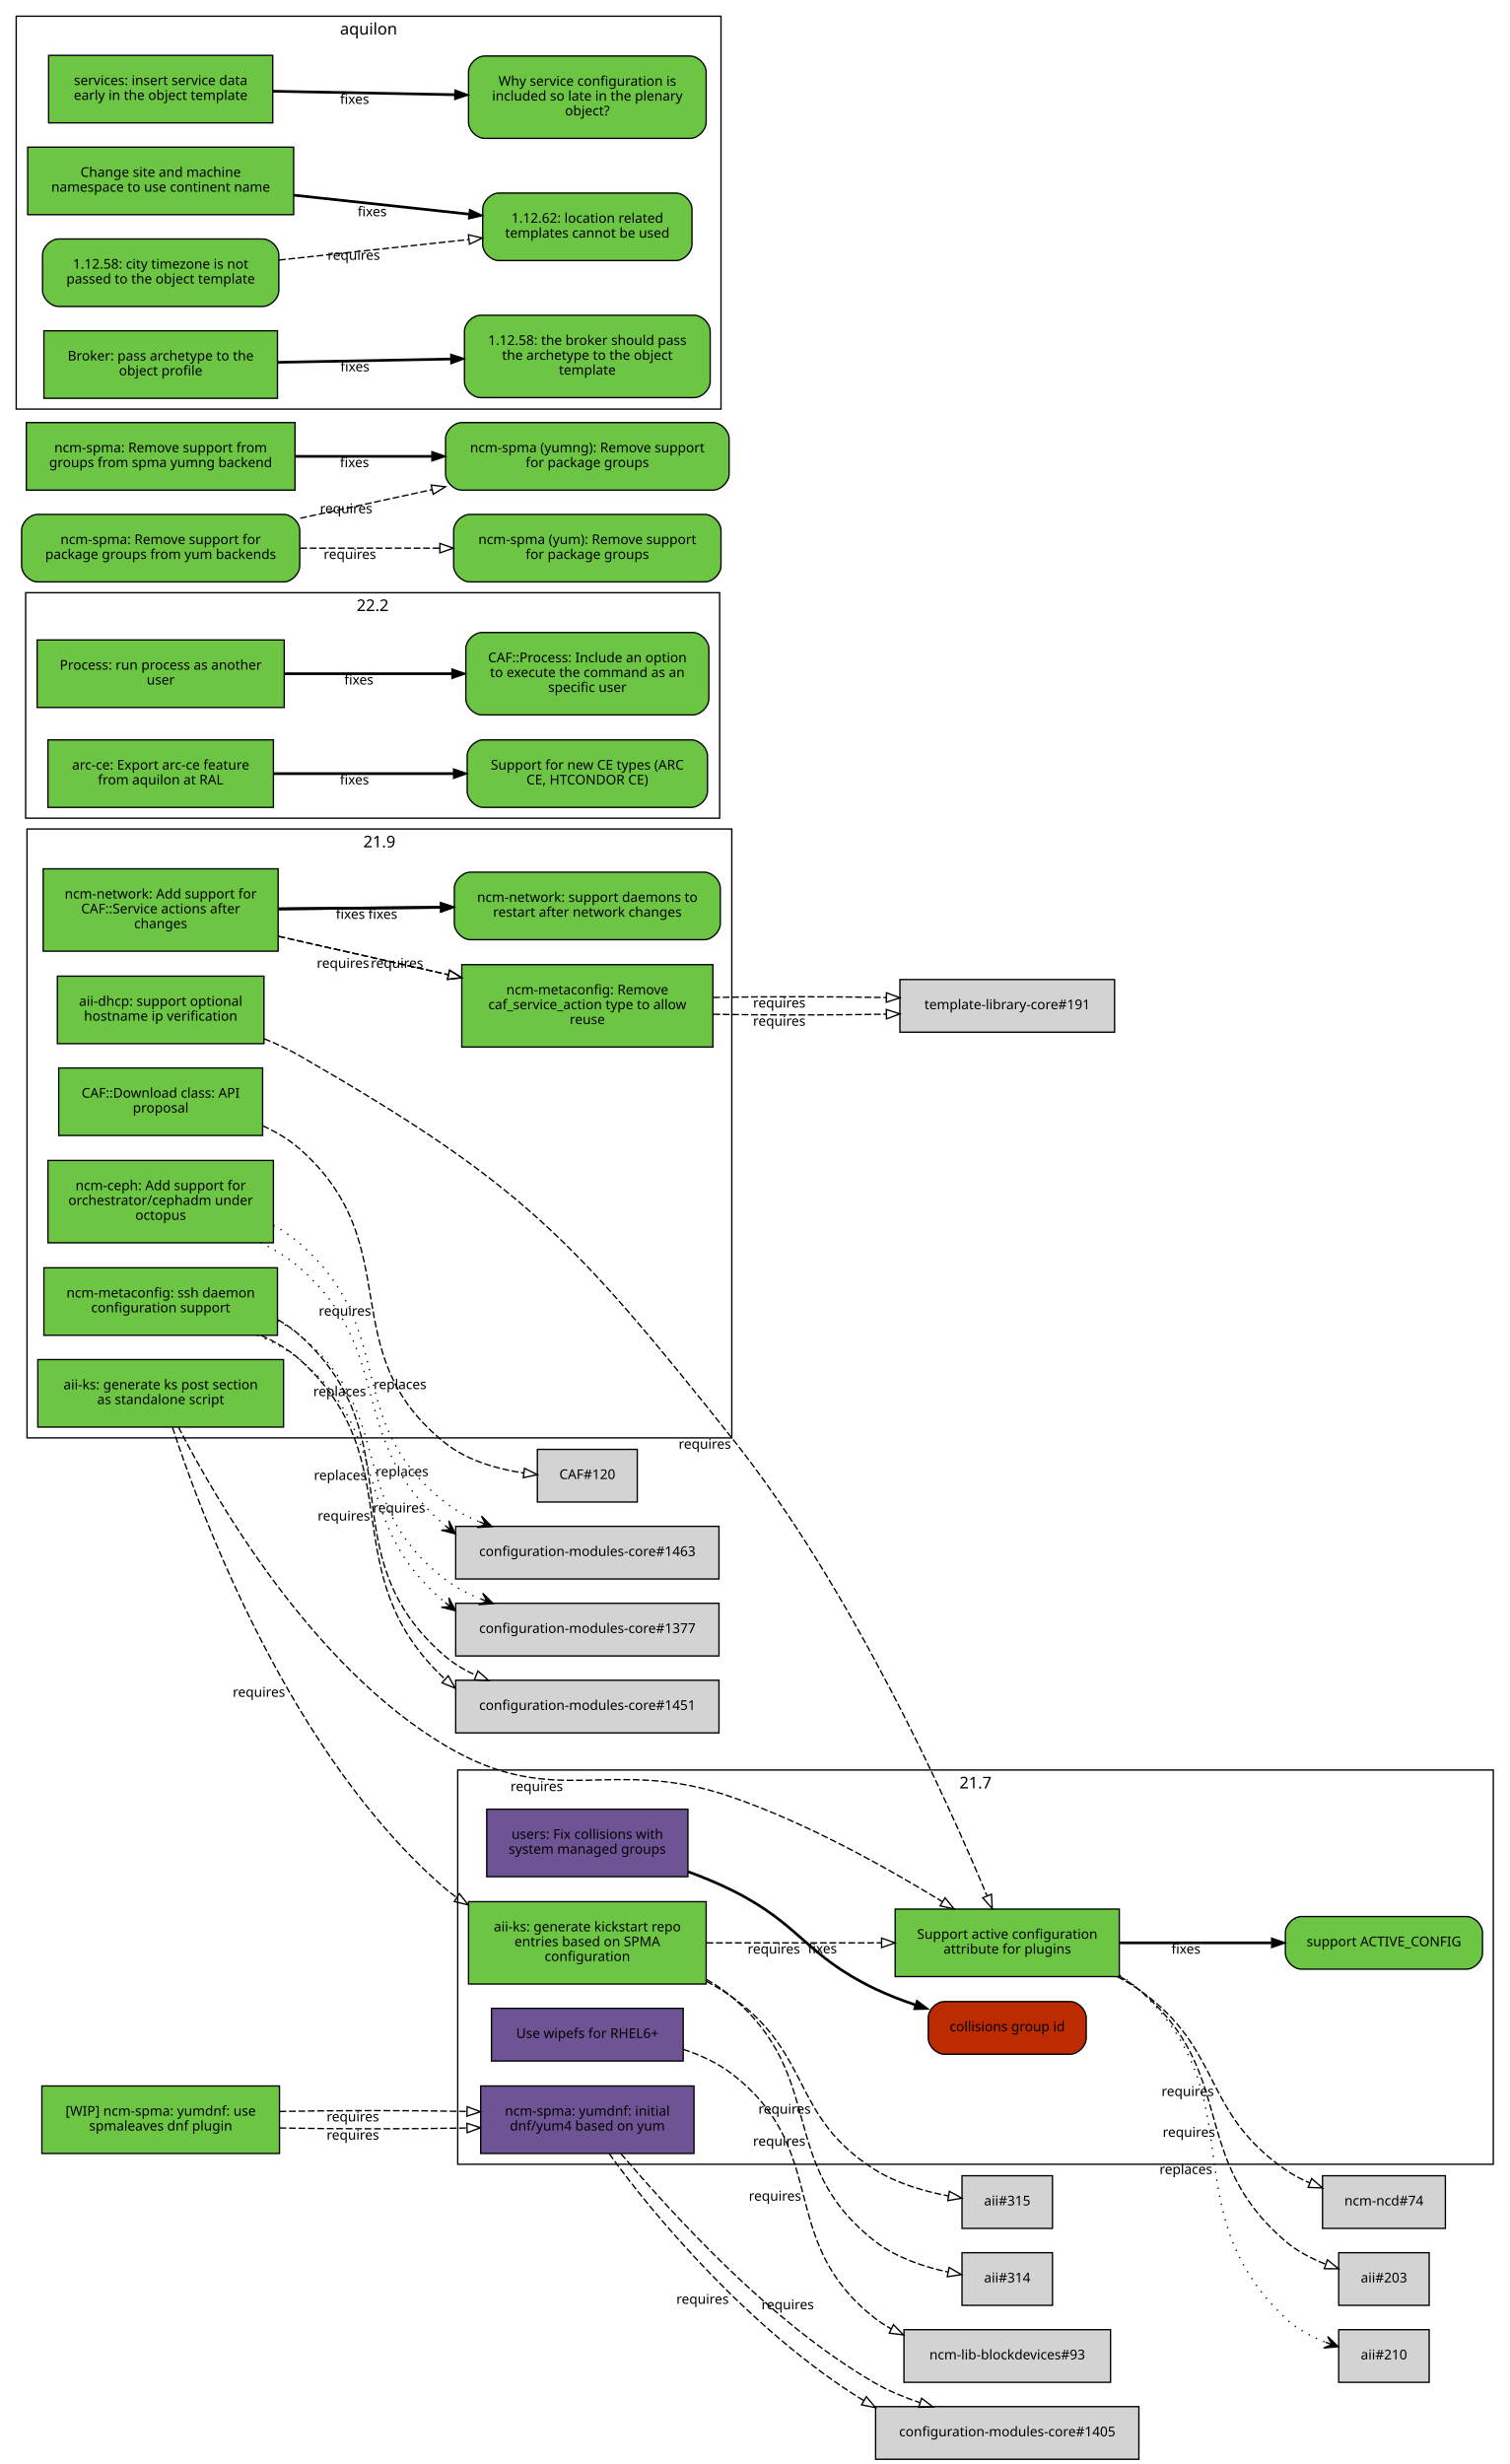
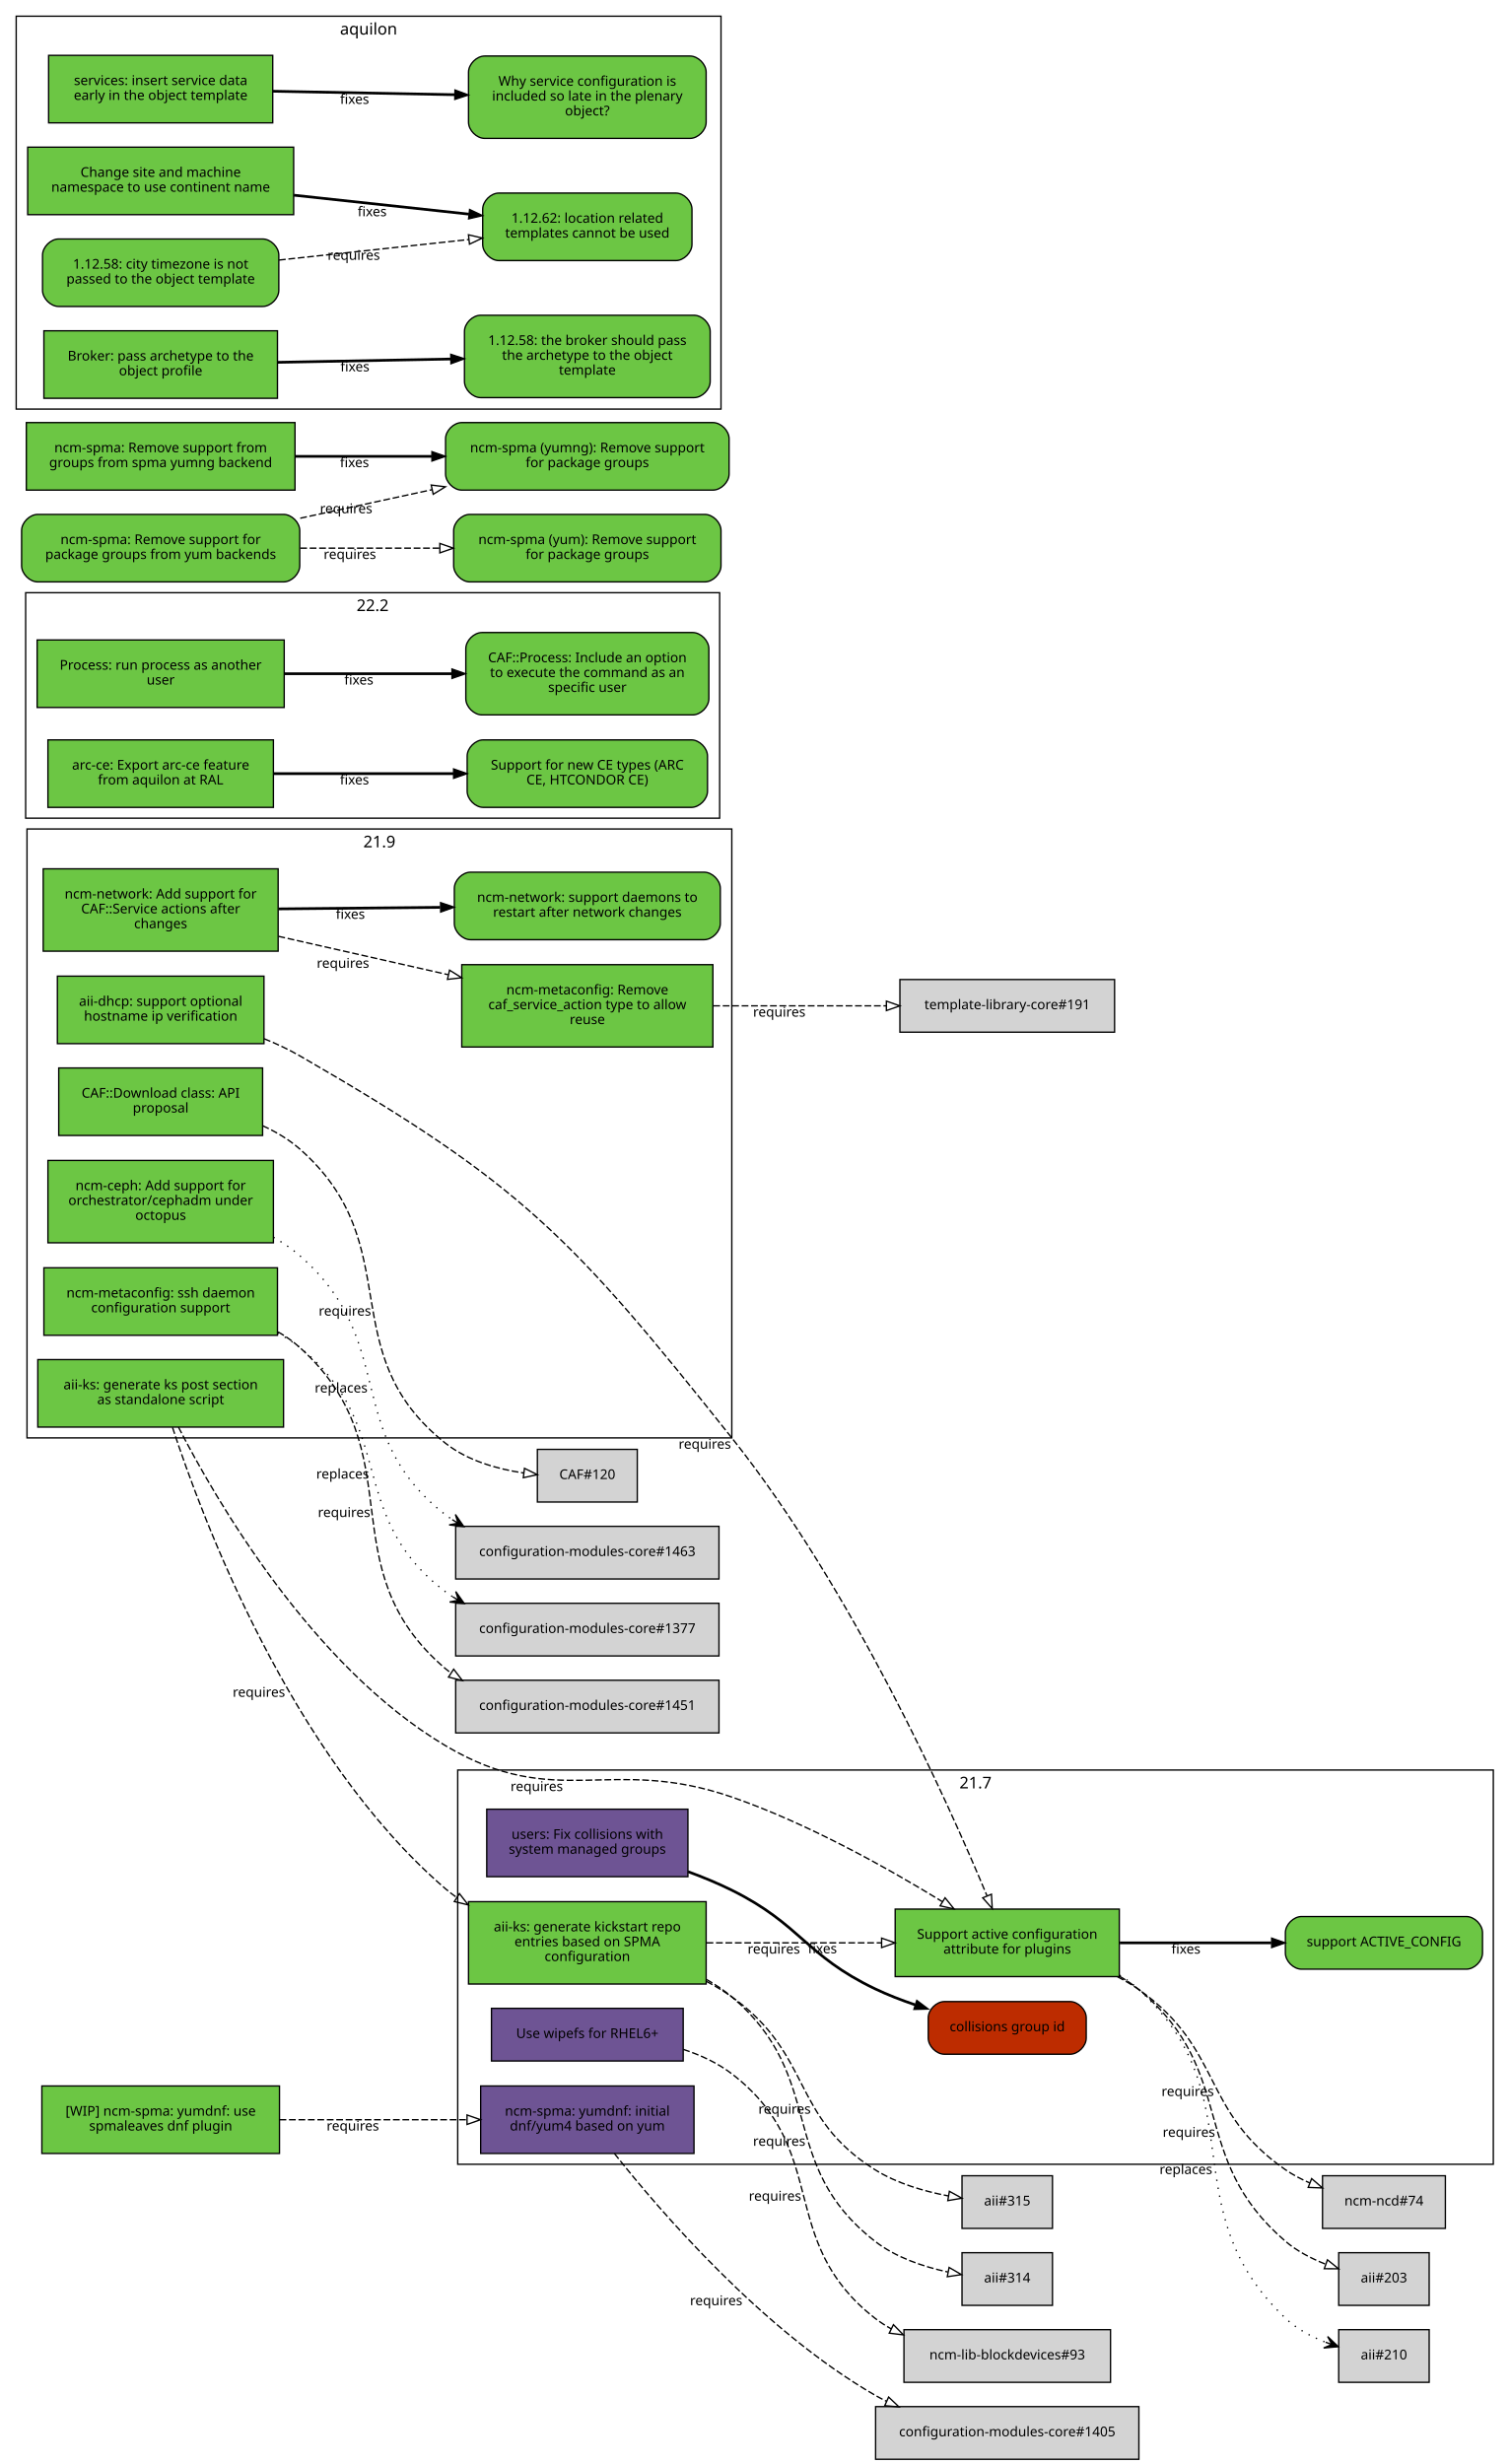
<svg xmlns="http://www.w3.org/2000/svg" xmlns:xlink="http://www.w3.org/1999/xlink" width="1118pt" height="1825pt" viewBox="0.00 0.00 1118.00 1825.00">
  <g id="graph0" class="graph" transform="scale(1 1) rotate(0) translate(4 1821)">
    <polygon fill="white" stroke="white" points="-4,5 -4,-1821 1115,-1821 1115,5 -4,5" />
    <g id="clust3" class="cluster">
      <polygon fill="none" stroke="black" points="16,-756 16,-1207 538,-1207 538,-756 16,-756" />
      <text text-anchor="middle" x="277" y="-1193.4" font-family="Sans" font-size="12.00">21.9</text>
    </g>
    <g id="clust2" class="cluster">
      <polygon fill="none" stroke="black" points="335,-218 335,-510 1102,-510 1102,-218 335,-218" />
      <text text-anchor="middle" x="718.5" y="-496.4" font-family="Sans" font-size="12.00">21.7</text>
    </g>
    <g id="clust1" class="cluster">
      <polygon fill="none" stroke="black" points="15,-1215 15,-1382 529,-1382 529,-1215 15,-1215" />
      <text text-anchor="middle" x="272" y="-1368.4" font-family="Sans" font-size="12.00">22.2</text>
    </g>
    <g id="clust4" class="cluster">
      <polygon fill="none" stroke="black" points="8,-1518 8,-1809 530,-1809 530,-1518 8,-1518" />
      <text text-anchor="middle" x="269" y="-1795.4" font-family="Sans" font-size="12.00">aquilon</text>
    </g>
    <g id="node1" class="node">
      <g id="a_node1">
        <a xlink:href="https://github.com/quattor/aii/pull/328" xlink:title="aii#328 (pull-request)" target="_parent">
          <polygon fill="#6cc644" stroke="black" points="206,-814 24,-814 24,-764 206,-764 206,-814" />
          <text text-anchor="middle" x="115" y="-792" font-family="Sans" font-size="10.00">aii-ks: generate ks post section</text>
          <text text-anchor="middle" x="115" y="-781" font-family="Sans" font-size="10.00">as standalone script</text>
        </a>
      </g>
    </g>
    <g id="node2" class="node">
      <g id="a_node2">
        <a xlink:href="https://github.com/quattor/aii/pull/280" xlink:title="aii#280 (pull-request)" target="_parent">
          <polygon fill="#6cc644" stroke="black" points="825,-407 659,-407 659,-357 825,-357 825,-407" />
          <text text-anchor="middle" x="742" y="-385" font-family="Sans" font-size="10.00">Support active configuration</text>
          <text text-anchor="middle" x="742" y="-374" font-family="Sans" font-size="10.00">attribute for plugins</text>
        </a>
      </g>
    </g>
    <g id="edge1" class="edge">
      <path fill="none" stroke="black" stroke-dasharray="5,2" d="M128.202,-763.924C155.497,-710.749 226.955,-586.741 326,-528 408.333,-479.171 447.539,-521.304 538,-490 594.292,-470.52 653.929,-437.057 693.887,-412.53" />
      <polygon fill="none" stroke="black" points="695.948,-415.37 702.605,-407.128 692.261,-409.42 695.948,-415.37" />
      <text text-anchor="middle" x="393.527" y="-494.441" font-family="Sans" font-size="10.00">requires</text>
    </g>
    <g id="node3" class="node">
      <g id="a_node3">
        <a xlink:href="https://github.com/quattor/aii/pull/316" xlink:title="aii#316 (pull-request)" target="_parent">
          <polygon fill="#6cc644" stroke="black" points="519,-412.5 343,-412.5 343,-351.5 519,-351.5 519,-412.5" />
          <text text-anchor="middle" x="431" y="-390.5" font-family="Sans" font-size="10.00">aii-ks: generate kickstart repo</text>
          <text text-anchor="middle" x="431" y="-379.5" font-family="Sans" font-size="10.00">entries based on SPMA</text>
          <text text-anchor="middle" x="431" y="-368.5" font-family="Sans" font-size="10.00">configuration</text>
        </a>
      </g>
    </g>
    <g id="edge2" class="edge">
      <path fill="none" stroke="black" stroke-dasharray="5,2" d="M123.769,-763.738C145.189,-698.106 211.232,-520.471 326,-422 328.65,-419.727 331.442,-417.575 334.345,-415.539" />
      <polygon fill="none" stroke="black" points="336.275,-418.46 342.789,-410.104 332.486,-412.574 336.275,-418.46" />
      <text text-anchor="middle" x="187.767" y="-564.235" font-family="Sans" font-size="10.00">requires</text>
    </g>
    <g id="node9" class="node">
      <g id="a_node9">
        <a xlink:href="https://github.com/quattor/aii/issues/209" xlink:title="aii#209 (issue)" target="_parent">
          <path fill="#6cc644" stroke="black" d="M1082,-401.5C1082,-401.5 960,-401.5 960,-401.5 954,-401.5 948,-395.5 948,-389.5 948,-389.5 948,-374.5 948,-374.5 948,-368.5 954,-362.5 960,-362.5 960,-362.5 1082,-362.5 1082,-362.5 1088,-362.5 1094,-368.5 1094,-374.5 1094,-374.5 1094,-389.5 1094,-389.5 1094,-395.5 1088,-401.5 1082,-401.5" />
          <text text-anchor="middle" x="1021" y="-379.5" font-family="Sans" font-size="10.00">support ACTIVE_CONFIG</text>
        </a>
      </g>
    </g>
    <g id="edge8" class="edge">
      <path fill="none" stroke="black" stroke-width="2" d="M825.359,-382C860.775,-382 902.087,-382 937.517,-382" />
      <polygon fill="black" stroke="black" points="937.826,-385.5 947.826,-382 937.826,-378.5 937.826,-385.5" />
      <text text-anchor="middle" x="874.378" y="-374" font-family="Sans" font-size="10.00">fixes</text>
    </g>
    <g id="node10" class="node">
      <polygon fill="lightgrey" stroke="black" points="1066.5,-209.5 975.5,-209.5 975.5,-170.5 1066.5,-170.5 1066.5,-209.5" />
      <text text-anchor="middle" x="1021" y="-187.5" font-family="Sans" font-size="10.00">ncm-ncd#74</text>
    </g>
    <g id="edge9" class="edge">
      <path fill="none" stroke="black" stroke-dasharray="5,2" d="M823.634,-356.895C829.366,-353.918 834.891,-350.628 840,-347 902.082,-302.91 885.381,-257.325 948,-214 953.533,-210.172 959.723,-206.916 966.088,-204.157" />
      <polygon fill="none" stroke="black" points="967.459,-207.378 975.483,-200.46 964.896,-200.865 967.459,-207.378" />
      <text text-anchor="middle" x="875.675" y="-268.552" font-family="Sans" font-size="10.00">requires</text>
    </g>
    <g id="node11" class="node">
      <polygon fill="lightgrey" stroke="black" points="1054.5,-152.5 987.5,-152.5 987.5,-113.5 1054.5,-113.5 1054.5,-152.5" />
      <text text-anchor="middle" x="1021" y="-130.5" font-family="Sans" font-size="10.00">aii#203</text>
    </g>
    <g id="edge10" class="edge">
      <path fill="none" stroke="black" stroke-dasharray="5,2" d="M825.255,-357.213C830.486,-354.177 835.464,-350.786 840,-347 913.388,-285.747 875.371,-223.151 948,-161 956.582,-153.656 967.31,-148.114 977.843,-143.983" />
      <polygon fill="none" stroke="black" points="979.152,-147.232 987.394,-140.574 976.799,-140.639 979.152,-147.232" />
      <text text-anchor="middle" x="876.555" y="-238.323" font-family="Sans" font-size="10.00">requires</text>
    </g>
    <g id="node12" class="node">
      <polygon fill="lightgrey" stroke="black" points="1054.5,-95.5 987.5,-95.5 987.5,-56.5 1054.5,-56.5 1054.5,-95.5" />
      <text text-anchor="middle" x="1021" y="-73.5" font-family="Sans" font-size="10.00">aii#210</text>
    </g>
    <g id="edge11" class="edge">
      <path fill="none" stroke="black" stroke-dasharray="1,5" d="M825.268,-358.043C830.56,-354.809 835.544,-351.147 840,-347 926.522,-266.489 862.475,-185.569 948,-104 956.248,-96.133 966.955,-90.404 977.578,-86.26" />
      <polygon fill="black" stroke="black" points="987.239,-82.884 979.283,-90.431 982.519,-84.533 977.799,-86.183 977.799,-86.183 977.799,-86.183 982.519,-84.533 976.314,-81.935 987.239,-82.884 987.239,-82.884" />
      <text text-anchor="middle" x="874.346" y="-210.778" font-family="Sans" font-size="10.00">replaces</text>
    </g>
    <g id="edge4" class="edge">
      <path fill="none" stroke="black" stroke-dasharray="5,2" d="M519.308,-382C559.784,-382 607.902,-382 648.948,-382" />
      <polygon fill="none" stroke="black" points="648.949,-385.5 658.949,-382 648.949,-378.5 648.949,-385.5" />
      <text text-anchor="middle" x="569.122" y="-374" font-family="Sans" font-size="10.00">requires</text>
    </g>
    <g id="node6" class="node">
      <polygon fill="lightgrey" stroke="black" points="775.5,-152.5 708.5,-152.5 708.5,-113.5 775.5,-113.5 775.5,-152.5" />
      <text text-anchor="middle" x="742" y="-130.5" font-family="Sans" font-size="10.00">aii#314</text>
    </g>
    <g id="edge5" class="edge">
      <path fill="none" stroke="black" stroke-dasharray="5,2" d="M519.26,-354.869C525.936,-351.091 532.288,-346.82 538,-342 609.246,-281.878 570.412,-218.232 644,-161 659.455,-148.98 679.89,-142.119 698.017,-138.203" />
      <polygon fill="none" stroke="black" points="698.925,-141.593 708.085,-136.269 697.604,-134.718 698.925,-141.593" />
      <text text-anchor="middle" x="573.13" y="-231.682" font-family="Sans" font-size="10.00">requires</text>
    </g>
    <g id="node7" class="node">
      <polygon fill="lightgrey" stroke="black" points="775.5,-209.5 708.5,-209.5 708.5,-170.5 775.5,-170.5 775.5,-209.5" />
      <text text-anchor="middle" x="742" y="-187.5" font-family="Sans" font-size="10.00">aii#315</text>
    </g>
    <g id="edge6" class="edge">
      <path fill="none" stroke="black" stroke-dasharray="5,2" d="M519.263,-353.408C525.825,-349.966 532.157,-346.171 538,-342 598.116,-299.083 581.452,-253.288 644,-214 660.21,-203.818 680.467,-197.955 698.271,-194.579" />
      <polygon fill="none" stroke="black" points="699.144,-197.981 708.421,-192.864 697.978,-191.079 699.144,-197.981" />
      <text text-anchor="middle" x="577.094" y="-255.467" font-family="Sans" font-size="10.00">requires</text>
    </g>
    <g id="node4" class="node">
      <g id="a_node4">
        <a xlink:href="https://github.com/quattor/aii/pull/325" xlink:title="aii#325 (pull-request)" target="_parent">
          <polygon fill="#6e5494" stroke="black" points="502,-333.5 360,-333.5 360,-294.5 502,-294.5 502,-333.5" />
          <text text-anchor="middle" x="431" y="-311.5" font-family="Sans" font-size="10.00">Use wipefs for RHEL6+</text>
        </a>
      </g>
    </g>
    <g id="node5" class="node">
      <polygon fill="lightgrey" stroke="black" points="818.5,-95.5 665.5,-95.5 665.5,-56.5 818.5,-56.5 818.5,-95.5" />
      <text text-anchor="middle" x="742" y="-73.5" font-family="Sans" font-size="10.00">ncm-lib-blockdevices#93</text>
    </g>
    <g id="edge3" class="edge">
      <path fill="none" stroke="black" stroke-dasharray="5,2" d="M502.048,-303.096C514.854,-298.892 527.476,-293.067 538,-285 611.986,-228.283 570.412,-161.232 644,-104 647.779,-101.061 651.856,-98.43 656.124,-96.076" />
      <polygon fill="none" stroke="black" points="657.711,-99.195 665.119,-91.62 654.604,-92.923 657.711,-99.195" />
      <text text-anchor="middle" x="570.013" y="-191.053" font-family="Sans" font-size="10.00">requires</text>
    </g>
    <g id="node8" class="node">
      <g id="a_node8">
        <a xlink:href="https://github.com/quattor/aii/pull/299" xlink:title="aii#299 (pull-request)" target="_parent">
          <polygon fill="#6cc644" stroke="black" points="191.5,-1098 38.5,-1098 38.5,-1048 191.5,-1048 191.5,-1098" />
          <text text-anchor="middle" x="115" y="-1076" font-family="Sans" font-size="10.00">aii-dhcp: support optional</text>
          <text text-anchor="middle" x="115" y="-1065" font-family="Sans" font-size="10.00">hostname ip verification</text>
        </a>
      </g>
    </g>
    <g id="edge7" class="edge">
      <path fill="none" stroke="black" stroke-dasharray="5,2" d="M191.602,-1051.66C200.743,-1047.96 209.752,-1043.75 218,-1039 382.488,-944.179 419.804,-904.583 538,-756 627.426,-643.583 698.115,-486.182 726.942,-416.98" />
      <polygon fill="none" stroke="black" points="730.306,-418.004 730.889,-407.425 723.836,-415.332 730.306,-418.004" />
      <text text-anchor="middle" x="518.004" y="-747.995" font-family="Sans" font-size="10.00">requires</text>
    </g>
    <g id="node13" class="node">
      <g id="a_node13">
        <a xlink:href="https://github.com/quattor/CAF/pull/257" xlink:title="CAF#257 (pull-request)" target="_parent">
          <polygon fill="#6cc644" stroke="black" points="206.5,-1347 23.5,-1347 23.5,-1297 206.5,-1297 206.5,-1347" />
          <text text-anchor="middle" x="115" y="-1325" font-family="Sans" font-size="10.00">Process: run process as another</text>
          <text text-anchor="middle" x="115" y="-1314" font-family="Sans" font-size="10.00">user</text>
        </a>
      </g>
    </g>
    <g id="node14" class="node">
      <g id="a_node14">
        <a xlink:href="https://github.com/quattor/CAF/issues/253" xlink:title="CAF#253 (issue)" target="_parent">
          <path fill="#6cc644" stroke="black" d="M509,-1352.5C509,-1352.5 353,-1352.5 353,-1352.5 347,-1352.5 341,-1346.5 341,-1340.5 341,-1340.5 341,-1303.5 341,-1303.5 341,-1297.5 347,-1291.5 353,-1291.5 353,-1291.5 509,-1291.5 509,-1291.5 515,-1291.5 521,-1297.5 521,-1303.5 521,-1303.5 521,-1340.5 521,-1340.5 521,-1346.5 515,-1352.5 509,-1352.5" />
          <text text-anchor="middle" x="431" y="-1330.5" font-family="Sans" font-size="10.00">CAF::Process: Include an option</text>
          <text text-anchor="middle" x="431" y="-1319.5" font-family="Sans" font-size="10.00">to execute the command as an</text>
          <text text-anchor="middle" x="431" y="-1308.5" font-family="Sans" font-size="10.00">specific user</text>
        </a>
      </g>
    </g>
    <g id="edge12" class="edge">
      <path fill="none" stroke="black" stroke-width="2" d="M206.822,-1322C245.561,-1322 290.88,-1322 330.522,-1322" />
      <polygon fill="black" stroke="black" points="330.737,-1325.5 340.737,-1322 330.737,-1318.5 330.737,-1325.5" />
      <text text-anchor="middle" x="261.782" y="-1314" font-family="Sans" font-size="10.00">fixes</text>
    </g>
    <g id="node15" class="node">
      <g id="a_node15">
        <a xlink:href="https://github.com/quattor/CAF/pull/110" xlink:title="CAF#110 (pull-request)" target="_parent">
          <polygon fill="#6cc644" stroke="black" points="190.5,-1030 39.5,-1030 39.5,-980 190.5,-980 190.5,-1030" />
          <text text-anchor="middle" x="115" y="-1008" font-family="Sans" font-size="10.00">CAF::Download class: API</text>
          <text text-anchor="middle" x="115" y="-997" font-family="Sans" font-size="10.00">proposal</text>
        </a>
      </g>
    </g>
    <g id="node16" class="node">
      <polygon fill="lightgrey" stroke="black" points="468,-747.5 394,-747.5 394,-708.5 468,-708.5 468,-747.5" />
      <text text-anchor="middle" x="431" y="-725.5" font-family="Sans" font-size="10.00">CAF#120</text>
    </g>
    <g id="edge13" class="edge">
      <path fill="none" stroke="black" stroke-dasharray="5,2" d="M190.547,-987.199C200.478,-982.683 209.982,-977.042 218,-970 299.242,-898.647 241.168,-819.045 326,-752 342.342,-739.085 364.383,-732.884 383.969,-729.992" />
      <polygon fill="none" stroke="black" points="384.447,-733.46 393.944,-728.763 383.591,-726.512 384.447,-733.46" />
      <text text-anchor="middle" x="251.463" y="-846.592" font-family="Sans" font-size="10.00">requires</text>
    </g>
    <g id="node17" class="node">
      <g id="a_node17">
        <a xlink:href="https://github.com/quattor/configuration-modules-core/pull/1490" xlink:title="configuration-modules-core#1490 (pull-request)" target="_parent">
          <polygon fill="#6cc644" stroke="black" points="198.5,-961.5 31.5,-961.5 31.5,-900.5 198.5,-900.5 198.5,-961.5" />
          <text text-anchor="middle" x="115" y="-939.5" font-family="Sans" font-size="10.00">ncm-ceph: Add support for</text>
          <text text-anchor="middle" x="115" y="-928.5" font-family="Sans" font-size="10.00">orchestrator/cephadm under</text>
          <text text-anchor="middle" x="115" y="-917.5" font-family="Sans" font-size="10.00">octopus</text>
        </a>
      </g>
    </g>
    <g id="node18" class="node">
      <polygon fill="lightgrey" stroke="black" points="528.5,-690.5 333.5,-690.5 333.5,-651.5 528.5,-651.5 528.5,-690.5" />
      <text text-anchor="middle" x="431" y="-668.5" font-family="Sans" font-size="10.00">configuration-modules-core#1463</text>
    </g>
    <g id="edge14" class="edge">
-       <path fill="none" stroke="black" stroke-dasharray="1,5" d="M188.94,-900.722C199.383,-895.566 209.462,-889.429 218,-882 289.408,-819.866 251.434,-754.571 325.373,-691.353" />
-       <polygon fill="black" stroke="black" points="333.396,-684.847 328.463,-694.641 329.513,-687.996 325.629,-691.145 325.629,-691.145 325.629,-691.145 329.513,-687.996 322.795,-687.65 333.396,-684.847 333.396,-684.847" />
-       <text text-anchor="middle" x="247.594" y="-786.953" font-family="Sans" font-size="10.00">replaces</text>
-     </g>
-     <g id="edge22" class="edge">
-       <path fill="none" stroke="black" stroke-dasharray="1,5" d="M198.54,-913.545C205.502,-909.625 212.117,-905.119 218,-900 291.86,-835.732 248.696,-768.083 326,-708 333.451,-702.209 342.006,-697.613 350.941,-693.897" />
-       <polygon fill="black" stroke="black" points="360.358,-690.33 352.6,-698.08 355.682,-692.101 351.006,-693.872 351.006,-693.872 351.006,-693.872 355.682,-692.101 349.413,-689.664 360.358,-690.33 360.358,-690.33" />
-       <text text-anchor="middle" x="292.28" y="-792.149" font-family="Sans" font-size="10.00">replaces</text>
+       <path fill="none" stroke="black" stroke-dasharray="1,5" d="M198.54,-904.582C205.502,-900.625 212.117,-896.119 218,-891 291.86,-826.732 248.696,-759.083 326,-699 327.578,-697.774 329.205,-696.601 330.875,-695.479" />
+       <polygon fill="black" stroke="black" points="339.549,-690.288 333.279,-699.285 335.258,-692.856 330.968,-695.424 330.968,-695.424 330.968,-695.424 335.258,-692.856 328.657,-691.563 339.549,-690.288 339.549,-690.288" />
+       <text text-anchor="middle" x="248.664" y="-789.617" font-family="Sans" font-size="10.00">replaces</text>
    </g>
    <g id="node19" class="node">
      <g id="a_node19">
        <a xlink:href="https://github.com/quattor/configuration-modules-core/pull/1452" xlink:title="configuration-modules-core#1452 (pull-request)" target="_parent">
          <polygon fill="#6cc644" stroke="black" points="201.5,-882 28.5,-882 28.5,-832 201.5,-832 201.5,-882" />
          <text text-anchor="middle" x="115" y="-860" font-family="Sans" font-size="10.00">ncm-metaconfig: ssh daemon</text>
          <text text-anchor="middle" x="115" y="-849" font-family="Sans" font-size="10.00">configuration support</text>
        </a>
      </g>
    </g>
    <g id="node20" class="node">
      <polygon fill="lightgrey" stroke="black" points="528.5,-633.5 333.5,-633.5 333.5,-594.5 528.5,-594.5 528.5,-633.5" />
      <text text-anchor="middle" x="431" y="-611.5" font-family="Sans" font-size="10.00">configuration-modules-core#1377</text>
    </g>
    <g id="edge15" class="edge">
-       <path fill="none" stroke="black" stroke-dasharray="1,5" d="M186.618,-831.976C197.833,-827.263 208.763,-821.428 218,-814 288.434,-757.359 253.959,-694.151 325.235,-634.44" />
-       <polygon fill="black" stroke="black" points="333.458,-627.927 328.413,-637.663 329.538,-631.031 325.619,-634.136 325.619,-634.136 325.619,-634.136 329.538,-631.031 322.825,-630.608 333.458,-627.927 333.458,-627.927" />
-       <text text-anchor="middle" x="248.051" y="-724.83" font-family="Sans" font-size="10.00">replaces</text>
+       <path fill="none" stroke="black" stroke-dasharray="1,5" d="M201.671,-833.75C207.463,-830.601 212.982,-827.036 218,-823 291,-764.295 251.307,-698.536 326,-642 327.621,-640.773 329.293,-639.599 331.007,-638.477" />
+       <polygon fill="black" stroke="black" points="339.9,-633.284 333.534,-642.213 335.582,-635.805 331.265,-638.327 331.265,-638.327 331.265,-638.327 335.582,-635.805 328.995,-634.441 339.9,-633.284 339.9,-633.284" />
+       <text text-anchor="middle" x="249.765" y="-725.856" font-family="Sans" font-size="10.00">replaces</text>
    </g>
    <g id="node21" class="node">
      <polygon fill="lightgrey" stroke="black" points="528.5,-576.5 333.5,-576.5 333.5,-537.5 528.5,-537.5 528.5,-576.5" />
      <text text-anchor="middle" x="431" y="-554.5" font-family="Sans" font-size="10.00">configuration-modules-core#1451</text>
    </g>
    <g id="edge16" class="edge">
-       <path fill="none" stroke="black" stroke-dasharray="5,2" d="M189.446,-831.908C199.822,-827.248 209.748,-821.434 218,-814 301.945,-738.38 240.991,-655.825 325.687,-577.204" />
-       <polygon fill="none" stroke="black" points="328.004,-579.826 333.182,-570.582 323.37,-574.58 328.004,-579.826" />
-       <text text-anchor="middle" x="250.668" y="-694.805" font-family="Sans" font-size="10.00">requires</text>
-     </g>
-     <g id="edge23" class="edge">
-       <path fill="none" stroke="black" stroke-dasharray="1,5" d="M201.671,-842.728C207.463,-839.601 212.982,-836.036 218,-832 291,-773.295 251.307,-707.536 326,-651 333.69,-645.179 342.504,-640.567 351.676,-636.84" />
-       <polygon fill="black" stroke="black" points="361.332,-633.262 353.519,-640.956 356.643,-634.999 351.955,-636.736 351.955,-636.736 351.955,-636.736 356.643,-634.999 350.391,-632.517 361.332,-633.262 361.332,-633.262" />
-       <text text-anchor="middle" x="293.773" y="-727.629" font-family="Sans" font-size="10.00">replaces</text>
-     </g>
-     <g id="edge24" class="edge">
-       <path fill="none" stroke="black" stroke-dasharray="5,2" d="M201.949,-843.486C207.713,-840.185 213.146,-836.373 218,-832 304.305,-754.254 237.449,-669.178 326,-594 332.68,-588.329 340.4,-583.796 348.554,-580.119" />
-       <polygon fill="none" stroke="black" points="349.966,-583.323 357.913,-576.316 347.331,-576.838 349.966,-583.323" />
-       <text text-anchor="middle" x="291.581" y="-700.725" font-family="Sans" font-size="10.00">requires</text>
+       <path fill="none" stroke="black" stroke-dasharray="5,2" d="M201.949,-834.509C207.713,-831.185 213.146,-827.373 218,-823 304.305,-745.254 237.449,-660.178 326,-585 327.323,-583.877 328.687,-582.798 330.087,-581.763" />
+       <polygon fill="none" stroke="black" points="332.009,-584.688 338.466,-576.288 328.18,-578.828 332.009,-584.688" />
+       <text text-anchor="middle" x="250.856" y="-697.403" font-family="Sans" font-size="10.00">requires</text>
    </g>
    <g id="node22" class="node">
      <g id="a_node22">
        <a xlink:href="https://github.com/quattor/configuration-modules-core/pull/1401" xlink:title="configuration-modules-core#1401 (pull-request)" target="_parent">
          <polygon fill="#6e5494" stroke="black" points="510,-276 352,-276 352,-226 510,-226 510,-276" />
          <text text-anchor="middle" x="431" y="-254" font-family="Sans" font-size="10.00">ncm-spma: yumdnf: initial</text>
          <text text-anchor="middle" x="431" y="-243" font-family="Sans" font-size="10.00">dnf/yum4 based on yum</text>
        </a>
      </g>
    </g>
    <g id="node23" class="node">
      <polygon fill="lightgrey" stroke="black" points="839.5,-38.5 644.5,-38.5 644.5,0.5 839.5,0.5 839.5,-38.5" />
      <text text-anchor="middle" x="742" y="-16.5" font-family="Sans" font-size="10.00">configuration-modules-core#1405</text>
    </g>
    <g id="edge17" class="edge">
-       <path fill="none" stroke="black" stroke-dasharray="5,2" d="M447.19,-225.923C478.029,-182.535 552.156,-94.178 635.806,-42.888" />
-       <polygon fill="none" stroke="black" points="637.654,-45.861 644.456,-37.738 634.073,-39.846 637.654,-45.861" />
-       <text text-anchor="middle" x="516.335" y="-114.629" font-family="Sans" font-size="10.00">requires</text>
-     </g>
-     <g id="edge25" class="edge">
-       <path fill="none" stroke="black" stroke-dasharray="5,2" d="M455.907,-225.763C491.914,-184.149 564.377,-101.97 644,-56 654.258,-50.078 665.86,-45.331 677.381,-41.386" />
-       <polygon fill="none" stroke="black" points="678.582,-44.676 687.008,-38.253 676.416,-38.019 678.582,-44.676" />
-       <text text-anchor="middle" x="579.401" y="-110.578" font-family="Sans" font-size="10.00">requires</text>
+       <path fill="none" stroke="black" stroke-dasharray="5,2" d="M451.053,-225.972C485.086,-182.991 560.617,-95.141 644,-47 646.808,-45.379 649.717,-43.846 652.698,-42.396" />
+       <polygon fill="none" stroke="black" points="654.137,-45.587 661.824,-38.295 651.268,-39.202 654.137,-45.587" />
+       <text text-anchor="middle" x="526.433" y="-113.61" font-family="Sans" font-size="10.00">requires</text>
    </g>
    <g id="node24" class="node">
      <g id="a_node24">
        <a xlink:href="https://github.com/quattor/configuration-modules-core/pull/1336" xlink:title="configuration-modules-core#1336 (pull-request)" target="_parent">
          <polygon fill="#6cc644" stroke="black" points="202,-1177.5 28,-1177.5 28,-1116.5 202,-1116.5 202,-1177.5" />
          <text text-anchor="middle" x="115" y="-1155.5" font-family="Sans" font-size="10.00">ncm-network: Add support for</text>
          <text text-anchor="middle" x="115" y="-1144.5" font-family="Sans" font-size="10.00">CAF::Service actions after</text>
          <text text-anchor="middle" x="115" y="-1133.5" font-family="Sans" font-size="10.00">changes</text>
        </a>
      </g>
    </g>
    <g id="node25" class="node">
      <g id="a_node25">
        <a xlink:href="https://github.com/quattor/configuration-modules-core/pull/1335" xlink:title="configuration-modules-core#1335 (pull-request)" target="_parent">
          <polygon fill="#6cc644" stroke="black" points="524,-1106.5 338,-1106.5 338,-1045.5 524,-1045.5 524,-1106.5" />
          <text text-anchor="middle" x="431" y="-1084.5" font-family="Sans" font-size="10.00">ncm-metaconfig: Remove</text>
          <text text-anchor="middle" x="431" y="-1073.5" font-family="Sans" font-size="10.00">caf_service_action type to allow</text>
          <text text-anchor="middle" x="431" y="-1062.5" font-family="Sans" font-size="10.00">reuse</text>
        </a>
      </g>
    </g>
    <g id="edge18" class="edge">
      <path fill="none" stroke="black" stroke-dasharray="5,2" d="M202.217,-1127.51C241.13,-1118.71 287.379,-1108.25 328.004,-1099.06" />
      <polygon fill="none" stroke="black" points="328.949,-1102.44 337.931,-1096.82 327.405,-1095.61 328.949,-1102.44" />
      <text text-anchor="middle" x="250.016" y="-1104.17" font-family="Sans" font-size="10.00">requires</text>
    </g>
    <g id="node26" class="node">
      <g id="a_node26">
        <a xlink:href="https://github.com/quattor/configuration-modules-core/issues/1071" xlink:title="configuration-modules-core#1071 (issue)" target="_parent">
          <path fill="#6cc644" stroke="black" d="M517.5,-1175C517.5,-1175 344.5,-1175 344.5,-1175 338.5,-1175 332.5,-1169 332.5,-1163 332.5,-1163 332.5,-1137 332.5,-1137 332.5,-1131 338.5,-1125 344.5,-1125 344.5,-1125 517.5,-1125 517.5,-1125 523.5,-1125 529.5,-1131 529.5,-1137 529.5,-1137 529.5,-1163 529.5,-1163 529.5,-1169 523.5,-1175 517.5,-1175" />
          <text text-anchor="middle" x="431" y="-1153" font-family="Sans" font-size="10.00">ncm-network: support daemons to</text>
          <text text-anchor="middle" x="431" y="-1142" font-family="Sans" font-size="10.00">restart after network changes</text>
        </a>
      </g>
    </g>
    <g id="edge19" class="edge">
      <path fill="none" stroke="black" stroke-width="2" d="M202.217,-1147.82C239.216,-1148.18 282.848,-1148.59 321.972,-1148.97" />
      <polygon fill="black" stroke="black" points="322.311,-1152.47 332.344,-1149.07 322.378,-1145.47 322.311,-1152.47" />
      <text text-anchor="middle" x="255.527" y="-1140.45" font-family="Sans" font-size="10.00">fixes</text>
    </g>
-     <g id="edge26" class="edge">
-       <path fill="none" stroke="black" stroke-dasharray="5,2" d="M202.217,-1127.51C241.13,-1118.71 287.379,-1108.25 328.004,-1099.06" />
-       <polygon fill="none" stroke="black" points="328.949,-1102.44 337.931,-1096.82 327.405,-1095.61 328.949,-1102.44" />
-       <text text-anchor="middle" x="290.016" y="-1104.17" font-family="Sans" font-size="10.00">requires</text>
-     </g>
-     <g id="edge27" class="edge">
-       <path fill="none" stroke="black" stroke-width="2" d="M202.217,-1147.82C239.216,-1148.18 282.848,-1148.59 321.972,-1148.97" />
-       <polygon fill="black" stroke="black" points="322.311,-1152.47 332.344,-1149.07 322.378,-1145.47 322.311,-1152.47" />
-       <text text-anchor="middle" x="279.527" y="-1140.45" font-family="Sans" font-size="10.00">fixes</text>
-     </g>
    <g id="node27" class="node">
      <polygon fill="lightgrey" stroke="black" points="821.5,-1095.5 662.5,-1095.5 662.5,-1056.5 821.5,-1056.5 821.5,-1095.5" />
      <text text-anchor="middle" x="742" y="-1073.5" font-family="Sans" font-size="10.00">template-library-core#191</text>
    </g>
    <g id="edge20" class="edge">
-       <path fill="none" stroke="black" stroke-dasharray="5,2" d="M524.292,-1069.76C564.867,-1069.06 612.315,-1069.08 652.452,-1069.83" />
-       <polygon fill="none" stroke="black" points="652.421,-1073.33 662.491,-1070.04 652.565,-1066.33 652.421,-1073.33" />
-       <text text-anchor="middle" x="573.165" y="-1061.26" font-family="Sans" font-size="10.00">requires</text>
-     </g>
-     <g id="edge28" class="edge">
-       <path fill="none" stroke="black" stroke-dasharray="5,2" d="M524.292,-1082.24C564.867,-1082.94 612.315,-1082.92 652.452,-1082.17" />
-       <polygon fill="none" stroke="black" points="652.565,-1085.67 662.491,-1081.96 652.421,-1078.67 652.565,-1085.67" />
-       <text text-anchor="middle" x="573.165" y="-1074.74" font-family="Sans" font-size="10.00">requires</text>
+       <path fill="none" stroke="black" stroke-dasharray="5,2" d="M524.292,-1076C564.867,-1076 612.315,-1076 652.452,-1076" />
+       <polygon fill="none" stroke="black" points="652.491,-1079.5 662.491,-1076 652.49,-1072.5 652.491,-1079.5" />
+       <text text-anchor="middle" x="573.165" y="-1068" font-family="Sans" font-size="10.00">requires</text>
    </g>
    <g id="node28" class="node">
      <g id="a_node28">
        <a xlink:href="https://github.com/quattor/configuration-modules-core/pull/1507" xlink:title="configuration-modules-core#1507 (pull-request)" target="_parent">
          <polygon fill="#6cc644" stroke="black" points="203,-276 27,-276 27,-226 203,-226 203,-276" />
          <text text-anchor="middle" x="115" y="-254" font-family="Sans" font-size="10.00">[WIP] ncm-spma: yumdnf: use</text>
          <text text-anchor="middle" x="115" y="-243" font-family="Sans" font-size="10.00">spmaleaves dnf plugin</text>
        </a>
      </g>
    </g>
    <g id="edge21" class="edge">
-       <path fill="none" stroke="black" stroke-dasharray="5,2" d="M203.05,-244.885C246.232,-244.047 298.29,-244.039 341.649,-244.86" />
-       <polygon fill="none" stroke="black" points="341.83,-248.364 351.9,-245.073 341.976,-241.366 341.83,-248.364" />
-       <text text-anchor="middle" x="257.31" y="-236.252" font-family="Sans" font-size="10.00">requires</text>
-     </g>
-     <g id="edge29" class="edge">
-       <path fill="none" stroke="black" stroke-dasharray="5,2" d="M203.05,-257.115C246.232,-257.953 298.29,-257.961 341.649,-257.14" />
-       <polygon fill="none" stroke="black" points="341.976,-260.634 351.9,-256.927 341.83,-253.636 341.976,-260.634" />
-       <text text-anchor="middle" x="257.31" y="-249.748" font-family="Sans" font-size="10.00">requires</text>
+       <path fill="none" stroke="black" stroke-dasharray="5,2" d="M203.05,-251C246.232,-251 298.29,-251 341.649,-251" />
+       <polygon fill="none" stroke="black" points="341.901,-254.5 351.9,-251 341.9,-247.5 341.901,-254.5" />
+       <text text-anchor="middle" x="257.31" y="-243" font-family="Sans" font-size="10.00">requires</text>
    </g>
    <g id="node29" class="node">
      <g id="a_node29">
        <a xlink:href="https://github.com/quattor/configuration-modules-core/pull/1148" xlink:title="configuration-modules-core#1148 (pull-request)" target="_parent">
          <polygon fill="#6cc644" stroke="black" points="214.5,-1508 15.5,-1508 15.5,-1458 214.5,-1458 214.5,-1508" />
          <text text-anchor="middle" x="115" y="-1486" font-family="Sans" font-size="10.00">ncm-spma: Remove support from</text>
          <text text-anchor="middle" x="115" y="-1475" font-family="Sans" font-size="10.00">groups from spma yumng backend</text>
        </a>
      </g>
    </g>
    <g id="node30" class="node">
      <g id="a_node30">
        <a xlink:href="https://github.com/quattor/configuration-modules-core/issues/952" xlink:title="configuration-modules-core#952 (issue)" target="_parent">
          <path fill="#6cc644" stroke="black" d="M524,-1508C524,-1508 338,-1508 338,-1508 332,-1508 326,-1502 326,-1496 326,-1496 326,-1470 326,-1470 326,-1464 332,-1458 338,-1458 338,-1458 524,-1458 524,-1458 530,-1458 536,-1464 536,-1470 536,-1470 536,-1496 536,-1496 536,-1502 530,-1508 524,-1508" />
          <text text-anchor="middle" x="431" y="-1486" font-family="Sans" font-size="10.00">ncm-spma (yumng): Remove support</text>
          <text text-anchor="middle" x="431" y="-1475" font-family="Sans" font-size="10.00">for package groups</text>
        </a>
      </g>
    </g>
-     <g id="edge30" class="edge">
+     <g id="edge22" class="edge">
      <path fill="none" stroke="black" stroke-width="2" d="M214.921,-1483C246.933,-1483 282.695,-1483 315.726,-1483" />
      <polygon fill="black" stroke="black" points="315.883,-1486.5 325.883,-1483 315.882,-1479.5 315.883,-1486.5" />
      <text text-anchor="middle" x="258.546" y="-1475" font-family="Sans" font-size="10.00">fixes</text>
    </g>
    <g id="node31" class="node">
      <g id="a_node31">
        <a xlink:href="https://github.com/quattor/configuration-modules-core/issues/950" xlink:title="configuration-modules-core#950 (issue)" target="_parent">
          <path fill="#6cc644" stroke="black" d="M206,-1440C206,-1440 24,-1440 24,-1440 18,-1440 12,-1434 12,-1428 12,-1428 12,-1402 12,-1402 12,-1396 18,-1390 24,-1390 24,-1390 206,-1390 206,-1390 212,-1390 218,-1396 218,-1402 218,-1402 218,-1428 218,-1428 218,-1434 212,-1440 206,-1440" />
          <text text-anchor="middle" x="115" y="-1418" font-family="Sans" font-size="10.00">ncm-spma: Remove support for</text>
          <text text-anchor="middle" x="115" y="-1407" font-family="Sans" font-size="10.00">package groups from yum backends</text>
        </a>
      </g>
    </g>
    <g id="node32" class="node">
      <g id="a_node32">
        <a xlink:href="https://github.com/quattor/configuration-modules-core/issues/951" xlink:title="configuration-modules-core#951 (issue)" target="_parent">
          <path fill="#6cc644" stroke="black" d="M518,-1440C518,-1440 344,-1440 344,-1440 338,-1440 332,-1434 332,-1428 332,-1428 332,-1402 332,-1402 332,-1396 338,-1390 344,-1390 344,-1390 518,-1390 518,-1390 524,-1390 530,-1396 530,-1402 530,-1402 530,-1428 530,-1428 530,-1434 524,-1440 518,-1440" />
          <text text-anchor="middle" x="431" y="-1418" font-family="Sans" font-size="10.00">ncm-spma (yum): Remove support</text>
          <text text-anchor="middle" x="431" y="-1407" font-family="Sans" font-size="10.00">for package groups</text>
        </a>
      </g>
    </g>
-     <g id="edge31" class="edge">
+     <g id="edge23" class="edge">
      <path fill="none" stroke="black" stroke-dasharray="5,2" d="M218.381,-1415C251.386,-1415 288.071,-1415 321.502,-1415" />
      <polygon fill="none" stroke="black" points="321.765,-1418.5 331.765,-1415 321.765,-1411.5 321.765,-1418.5" />
      <text text-anchor="middle" x="255.107" y="-1407" font-family="Sans" font-size="10.00">requires</text>
    </g>
-     <g id="edge32" class="edge">
+     <g id="edge24" class="edge">
      <path fill="none" stroke="black" stroke-dasharray="5,2" d="M218.381,-1437.17C249.602,-1443.93 284.116,-1451.41 316.053,-1458.32" />
      <polygon fill="none" stroke="black" points="315.361,-1461.75 325.876,-1460.45 316.843,-1454.91 315.361,-1461.75" />
      <text text-anchor="middle" x="252.372" y="-1440.86" font-family="Sans" font-size="10.00">requires</text>
    </g>
    <g id="node33" class="node">
      <g id="a_node33">
        <a xlink:href="https://github.com/quattor/template-library-grid/pull/237" xlink:title="template-library-grid#237 (pull-request)" target="_parent">
          <polygon fill="#6e5494" stroke="black" points="505.5,-481 356.5,-481 356.5,-431 505.5,-431 505.5,-481" />
          <text text-anchor="middle" x="431" y="-459" font-family="Sans" font-size="10.00">users: Fix collisions with</text>
          <text text-anchor="middle" x="431" y="-448" font-family="Sans" font-size="10.00">system managed groups</text>
        </a>
      </g>
    </g>
    <g id="node34" class="node">
      <g id="a_node34">
        <a xlink:href="https://github.com/quattor/template-library-grid/issues/226" xlink:title="template-library-grid#226 (issue)" target="_parent">
          <path fill="#bd2c00" stroke="black" d="M788.5,-338.5C788.5,-338.5 695.5,-338.5 695.5,-338.5 689.5,-338.5 683.5,-332.5 683.5,-326.5 683.5,-326.5 683.5,-311.5 683.5,-311.5 683.5,-305.5 689.5,-299.5 695.5,-299.5 695.5,-299.5 788.5,-299.5 788.5,-299.5 794.5,-299.5 800.5,-305.5 800.5,-311.5 800.5,-311.5 800.5,-326.5 800.5,-326.5 800.5,-332.5 794.5,-338.5 788.5,-338.5" />
          <text text-anchor="middle" x="742" y="-316.5" font-family="Sans" font-size="10.00">collisions group id</text>
        </a>
      </g>
    </g>
-     <g id="edge33" class="edge">
+     <g id="edge25" class="edge">
      <path fill="none" stroke="black" stroke-width="2" d="M505.512,-434.757C516.609,-430.687 527.759,-426.086 538,-421 589.231,-395.554 592.413,-372.716 644,-348 653.37,-343.511 663.584,-339.549 673.753,-336.11" />
      <polygon fill="black" stroke="black" points="675.021,-339.378 683.46,-332.972 672.868,-332.717 675.021,-339.378" />
      <text text-anchor="middle" x="605.108" y="-374.261" font-family="Sans" font-size="10.00">fixes</text>
    </g>
    <g id="node35" class="node">
      <g id="a_node35">
        <a xlink:href="https://github.com/quattor/template-library-grid/pull/232" xlink:title="template-library-grid#232 (pull-request)" target="_parent">
          <polygon fill="#6cc644" stroke="black" points="198.5,-1273 31.5,-1273 31.5,-1223 198.5,-1223 198.5,-1273" />
          <text text-anchor="middle" x="115" y="-1251" font-family="Sans" font-size="10.00">arc-ce: Export arc-ce feature</text>
          <text text-anchor="middle" x="115" y="-1240" font-family="Sans" font-size="10.00">from aquilon at RAL</text>
        </a>
      </g>
    </g>
    <g id="node36" class="node">
      <g id="a_node36">
        <a xlink:href="https://github.com/quattor/template-library-grid/issues/221" xlink:title="template-library-grid#221 (issue)" target="_parent">
          <path fill="#6cc644" stroke="black" d="M508,-1273C508,-1273 354,-1273 354,-1273 348,-1273 342,-1267 342,-1261 342,-1261 342,-1235 342,-1235 342,-1229 348,-1223 354,-1223 354,-1223 508,-1223 508,-1223 514,-1223 520,-1229 520,-1235 520,-1235 520,-1261 520,-1261 520,-1267 514,-1273 508,-1273" />
          <text text-anchor="middle" x="431" y="-1251" font-family="Sans" font-size="10.00">Support for new CE types (ARC</text>
          <text text-anchor="middle" x="431" y="-1240" font-family="Sans" font-size="10.00">CE, HTCONDOR CE)</text>
        </a>
      </g>
    </g>
-     <g id="edge34" class="edge">
+     <g id="edge26" class="edge">
      <path fill="none" stroke="black" stroke-width="2" d="M198.911,-1248C239.702,-1248 289.151,-1248 331.823,-1248" />
      <polygon fill="black" stroke="black" points="331.947,-1251.5 341.947,-1248 331.947,-1244.5 331.947,-1251.5" />
      <text text-anchor="middle" x="258.543" y="-1240" font-family="Sans" font-size="10.00">fixes</text>
    </g>
    <g id="node37" class="node">
      <g id="a_node37">
        <a xlink:href="https://github.com/quattor/aquilon/pull/115" xlink:title="aquilon#115 (pull-request)" target="_parent">
          <polygon fill="#6cc644" stroke="black" points="198,-1780 32,-1780 32,-1730 198,-1730 198,-1780" />
          <text text-anchor="middle" x="115" y="-1758" font-family="Sans" font-size="10.00">services: insert service data</text>
          <text text-anchor="middle" x="115" y="-1747" font-family="Sans" font-size="10.00">early in the object template</text>
        </a>
      </g>
    </g>
    <g id="node38" class="node">
      <g id="a_node38">
        <a xlink:href="https://github.com/quattor/aquilon/issues/109" xlink:title="aquilon#109 (issue)" target="_parent">
          <path fill="#6cc644" stroke="black" d="M507,-1779.5C507,-1779.5 355,-1779.5 355,-1779.5 349,-1779.5 343,-1773.5 343,-1767.5 343,-1767.5 343,-1730.5 343,-1730.5 343,-1724.5 349,-1718.5 355,-1718.5 355,-1718.5 507,-1718.5 507,-1718.5 513,-1718.5 519,-1724.5 519,-1730.5 519,-1730.5 519,-1767.5 519,-1767.5 519,-1773.5 513,-1779.5 507,-1779.5" />
          <text text-anchor="middle" x="431" y="-1757.5" font-family="Sans" font-size="10.00">Why service configuration is</text>
          <text text-anchor="middle" x="431" y="-1746.5" font-family="Sans" font-size="10.00">included so late in the plenary</text>
          <text text-anchor="middle" x="431" y="-1735.5" font-family="Sans" font-size="10.00">object?</text>
        </a>
      </g>
    </g>
-     <g id="edge35" class="edge">
+     <g id="edge27" class="edge">
      <path fill="none" stroke="black" stroke-width="2" d="M198.09,-1753.43C239.304,-1752.64 289.515,-1751.68 332.663,-1750.86" />
      <polygon fill="black" stroke="black" points="332.965,-1754.35 342.896,-1750.66 332.831,-1747.36 332.965,-1754.35" />
      <text text-anchor="middle" x="258.61" y="-1744.05" font-family="Sans" font-size="10.00">fixes</text>
    </g>
    <g id="node39" class="node">
      <g id="a_node39">
        <a xlink:href="https://github.com/quattor/aquilon/pull/110" xlink:title="aquilon#110 (pull-request)" target="_parent">
          <polygon fill="#6cc644" stroke="black" points="213.5,-1712 16.5,-1712 16.5,-1662 213.5,-1662 213.5,-1712" />
          <text text-anchor="middle" x="115" y="-1690" font-family="Sans" font-size="10.00">Change site and machine</text>
          <text text-anchor="middle" x="115" y="-1679" font-family="Sans" font-size="10.00">namespace to use continent name</text>
        </a>
      </g>
    </g>
    <g id="node40" class="node">
      <g id="a_node40">
        <a xlink:href="https://github.com/quattor/aquilon/issues/104" xlink:title="aquilon#104 (issue)" target="_parent">
          <path fill="#6cc644" stroke="black" d="M496.5,-1678C496.5,-1678 365.5,-1678 365.5,-1678 359.5,-1678 353.5,-1672 353.5,-1666 353.5,-1666 353.5,-1640 353.5,-1640 353.5,-1634 359.5,-1628 365.5,-1628 365.5,-1628 496.5,-1628 496.5,-1628 502.5,-1628 508.5,-1634 508.5,-1640 508.5,-1640 508.5,-1666 508.5,-1666 508.5,-1672 502.5,-1678 496.5,-1678" />
          <text text-anchor="middle" x="431" y="-1656" font-family="Sans" font-size="10.00">1.12.62: location related</text>
          <text text-anchor="middle" x="431" y="-1645" font-family="Sans" font-size="10.00">templates cannot be used</text>
        </a>
      </g>
    </g>
-     <g id="edge36" class="edge">
+     <g id="edge28" class="edge">
      <path fill="none" stroke="black" stroke-width="2" d="M213.63,-1676.43C255.122,-1671.94 303.101,-1666.74 343.32,-1662.39" />
      <polygon fill="black" stroke="black" points="343.804,-1665.85 353.369,-1661.3 343.05,-1658.89 343.804,-1665.85" />
      <text text-anchor="middle" x="271.634" y="-1660.85" font-family="Sans" font-size="10.00">fixes</text>
    </g>
    <g id="node41" class="node">
      <g id="a_node41">
        <a xlink:href="https://github.com/quattor/aquilon/issues/91" xlink:title="aquilon#91 (issue)" target="_parent">
          <path fill="#6cc644" stroke="black" d="M190.5,-1644C190.5,-1644 39.5,-1644 39.5,-1644 33.5,-1644 27.5,-1638 27.5,-1632 27.5,-1632 27.5,-1606 27.5,-1606 27.5,-1600 33.5,-1594 39.5,-1594 39.5,-1594 190.5,-1594 190.5,-1594 196.5,-1594 202.5,-1600 202.5,-1606 202.5,-1606 202.5,-1632 202.5,-1632 202.5,-1638 196.5,-1644 190.5,-1644" />
          <text text-anchor="middle" x="115" y="-1622" font-family="Sans" font-size="10.00">1.12.58: city timezone is not</text>
          <text text-anchor="middle" x="115" y="-1611" font-family="Sans" font-size="10.00">passed to the object template</text>
        </a>
      </g>
    </g>
-     <g id="edge37" class="edge">
+     <g id="edge29" class="edge">
      <path fill="none" stroke="black" stroke-dasharray="5,2" d="M202.633,-1628.38C246.42,-1633.12 299.413,-1638.86 343.22,-1643.6" />
      <polygon fill="none" stroke="black" points="342.962,-1647.1 353.281,-1644.69 343.716,-1640.14 342.962,-1647.1" />
      <text text-anchor="middle" x="258.022" y="-1628.54" font-family="Sans" font-size="10.00">requires</text>
    </g>
    <g id="node42" class="node">
      <g id="a_node42">
        <a xlink:href="https://github.com/quattor/aquilon/pull/89" xlink:title="aquilon#89 (pull-request)" target="_parent">
          <polygon fill="#6cc644" stroke="black" points="201.5,-1576 28.5,-1576 28.5,-1526 201.5,-1526 201.5,-1576" />
          <text text-anchor="middle" x="115" y="-1554" font-family="Sans" font-size="10.00">Broker: pass archetype to the</text>
          <text text-anchor="middle" x="115" y="-1543" font-family="Sans" font-size="10.00">object profile</text>
        </a>
      </g>
    </g>
    <g id="node43" class="node">
      <g id="a_node43">
        <a xlink:href="https://github.com/quattor/aquilon/issues/88" xlink:title="aquilon#88 (issue)" target="_parent">
          <path fill="#6cc644" stroke="black" d="M510,-1587.5C510,-1587.5 352,-1587.5 352,-1587.5 346,-1587.5 340,-1581.5 340,-1575.5 340,-1575.5 340,-1538.5 340,-1538.5 340,-1532.5 346,-1526.5 352,-1526.5 352,-1526.5 510,-1526.5 510,-1526.5 516,-1526.5 522,-1532.5 522,-1538.5 522,-1538.5 522,-1575.5 522,-1575.5 522,-1581.5 516,-1587.5 510,-1587.5" />
          <text text-anchor="middle" x="431" y="-1565.5" font-family="Sans" font-size="10.00">1.12.58: the broker should pass</text>
          <text text-anchor="middle" x="431" y="-1554.5" font-family="Sans" font-size="10.00">the archetype to the object</text>
          <text text-anchor="middle" x="431" y="-1543.5" font-family="Sans" font-size="10.00">template</text>
        </a>
      </g>
    </g>
-     <g id="edge38" class="edge">
+     <g id="edge30" class="edge">
      <path fill="none" stroke="black" stroke-width="2" d="M201.802,-1552.64C241.391,-1553.4 288.643,-1554.3 329.852,-1555.09" />
      <polygon fill="black" stroke="black" points="329.85,-1558.59 339.915,-1555.28 329.984,-1551.59 329.85,-1558.59" />
      <text text-anchor="middle" x="258.872" y="-1545.96" font-family="Sans" font-size="10.00">fixes</text>
    </g>
  </g>
</svg>
